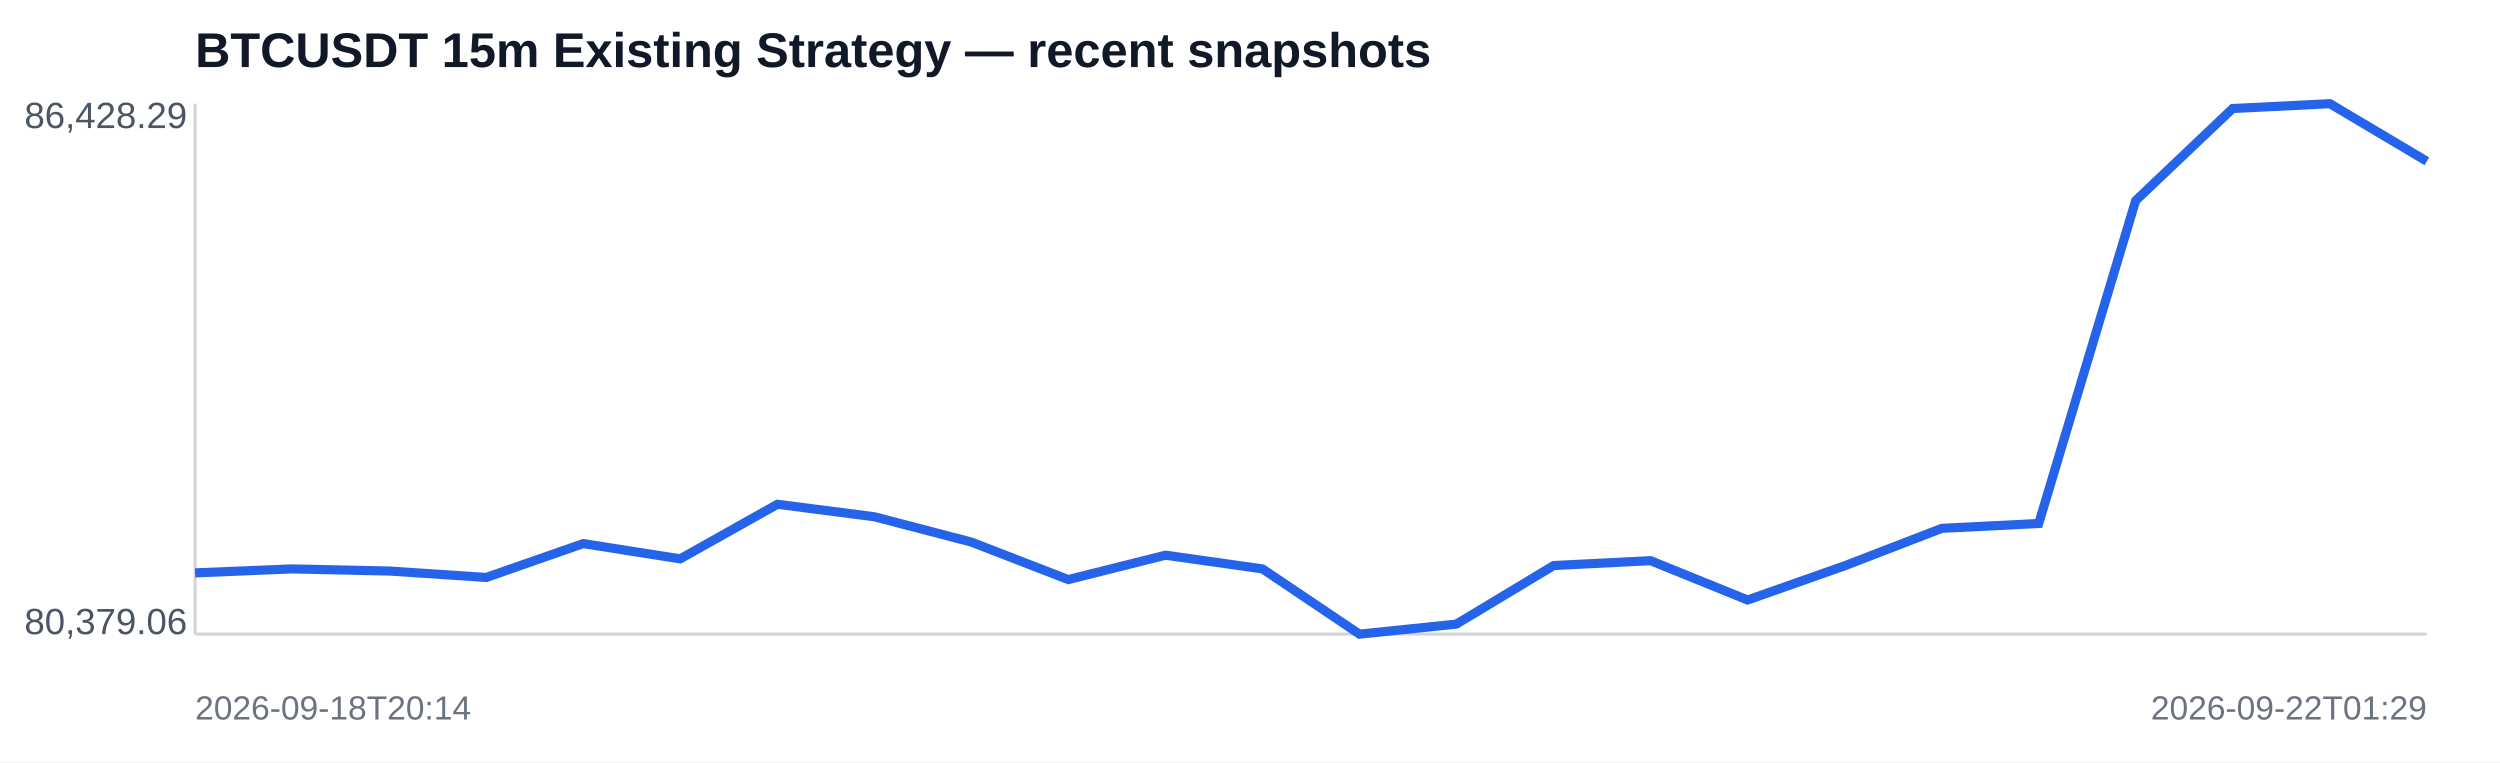
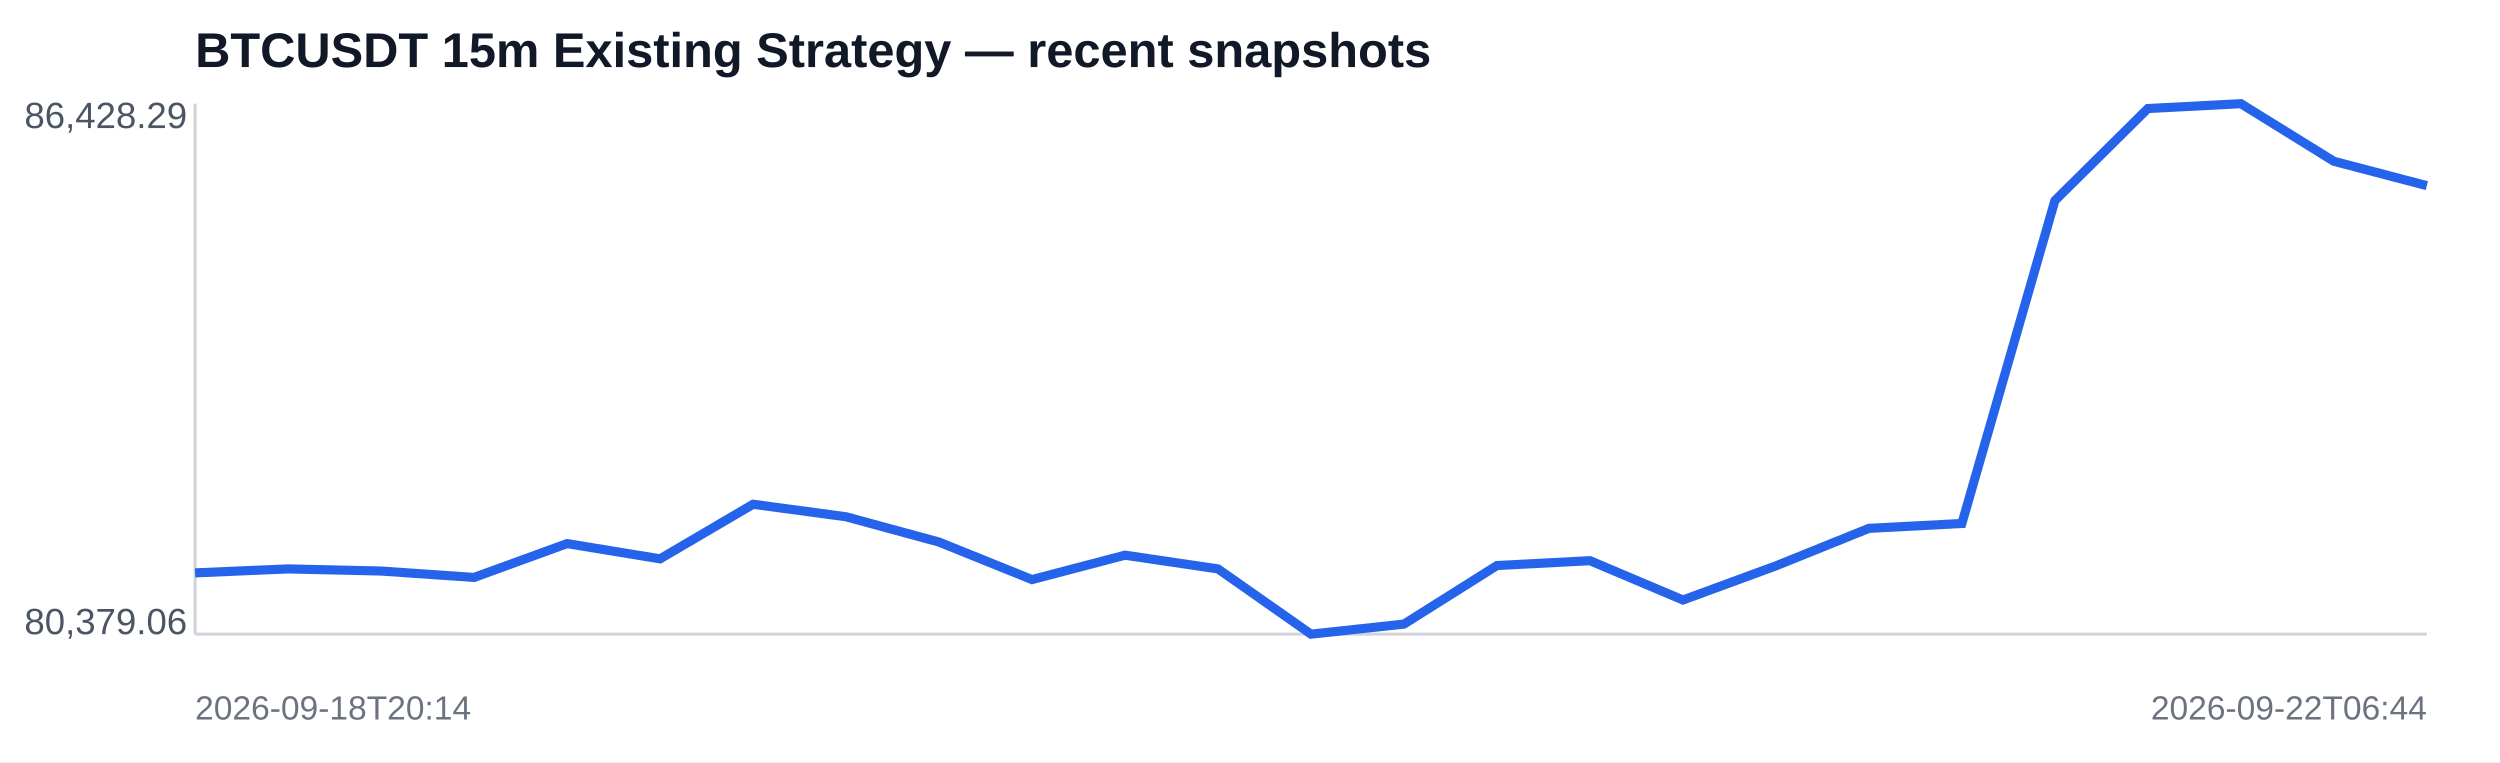
<svg xmlns="http://www.w3.org/2000/svg" width="820" height="250" viewBox="0 0 820 250">
  <rect width="100%" height="100%" fill="#ffffff" />
  <text x="64" y="22" font-family="Arial,sans-serif" font-size="16" font-weight="700" fill="#111827">BTCUSDT 15m Existing Strategy — recent snapshots</text>
  <line x1="64" y1="208" x2="796" y2="208" stroke="#d1d5db" />
  <line x1="64" y1="34" x2="64" y2="208" stroke="#d1d5db" />
-   <polyline fill="none" stroke="#2563eb" stroke-width="3" points="64.0,187.9 95.8,186.6 127.7,187.3 159.5,189.4 191.3,178.3 223.1,183.3 255.0,165.4 286.8,169.5 318.6,177.8 350.4,190.1 382.3,182.1 414.1,186.6 445.9,208.0 477.7,204.7 509.6,185.5 541.4,183.9 573.2,196.8 605.0,185.6 636.9,173.3 668.7,171.7 700.5,65.8 732.3,35.6 764.2,34.0 796.0,52.9" />
+   <polyline fill="none" stroke="#2563eb" stroke-width="3" points="64.0,187.9 94.5,186.6 125.0,187.3 155.5,189.4 186.0,178.3 216.5,183.3 247.0,165.4 277.5,169.5 308.0,177.8 338.5,190.1 369.0,182.1 399.5,186.6 430.0,208.0 460.5,204.7 491.0,185.5 521.5,183.9 552.0,196.8 582.5,185.6 613.0,173.3 643.5,171.7 674.0,65.8 704.5,35.6 735.0,34.0 765.5,52.9 796.0,60.9" />
  <text x="8" y="42" font-family="Arial,sans-serif" font-size="12" fill="#4b5563">86,428.29</text>
  <text x="8" y="208" font-family="Arial,sans-serif" font-size="12" fill="#4b5563">80,379.06</text>
  <text x="64" y="236" font-family="Arial,sans-serif" font-size="11" fill="#6b7280">2026-09-18T20:14</text>
-   <text x="796" y="236" text-anchor="end" font-family="Arial,sans-serif" font-size="11" fill="#6b7280">2026-09-22T01:29</text>
+   <text x="796" y="236" text-anchor="end" font-family="Arial,sans-serif" font-size="11" fill="#6b7280">2026-09-22T06:44</text>
</svg>
